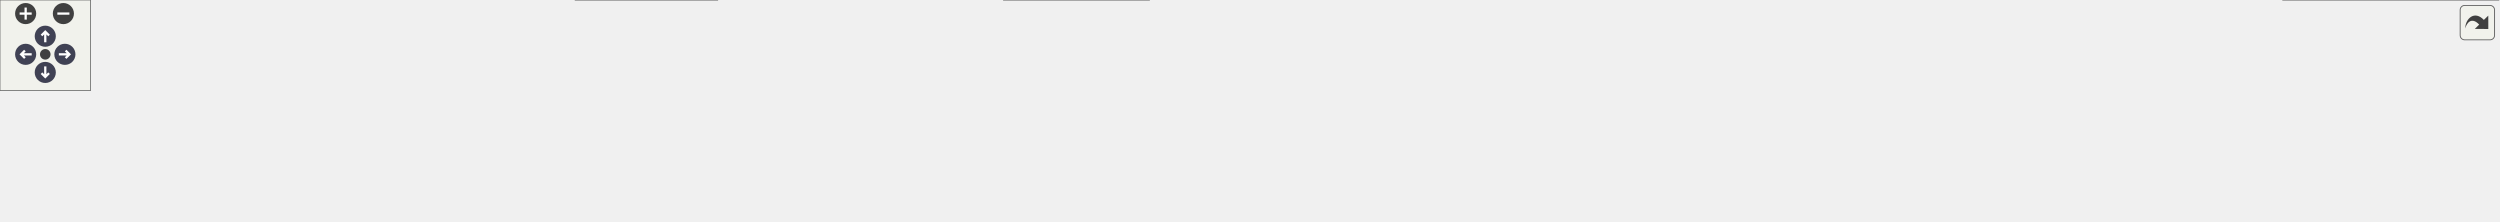
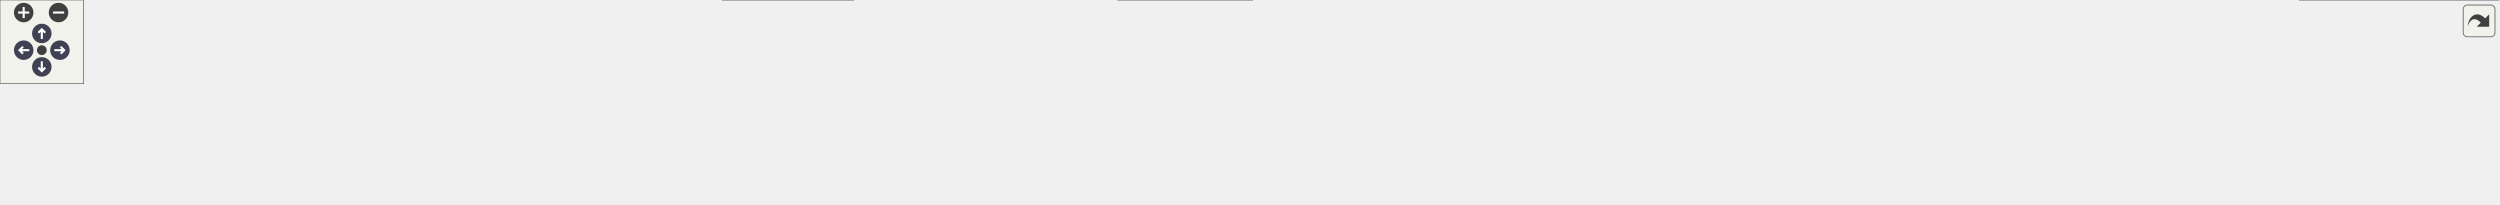
<svg xmlns="http://www.w3.org/2000/svg" xmlns:xlink="http://www.w3.org/1999/xlink" id="main" version="1.1" xml:space="preserve">
  <style type="text/css">
.node, .edge {opacity: 0.7;}
.node.selected, .edge.selected {opacity: 1;}
.edge:hover path { stroke: red; }
.edge:hover polygon { stroke: red; fill: red; }
</style>
  <defs>
    <circle id="rim" cx="0" cy="0" r="7" />
    <circle id="rim2" cx="0" cy="0" r="3.5" />
    <g id="zoomPlus">
      <use xlink:href="#rim" fill="#404040">
        <set attributeName="fill" to="#808080" begin="zoomplus.mouseover" end="zoomplus.mouseout" />
      </use>
      <path d="M-4,0h8M0,-4v8" fill="none" stroke="white" stroke-width="1.5" pointer-events="none" />
    </g>
    <g id="zoomMin">
      <use xlink:href="#rim" fill="#404040">
        <set attributeName="fill" to="#808080" begin="zoomminus.mouseover" end="zoomminus.mouseout" />
      </use>
      <path d="M-4,0h8" fill="none" stroke="white" stroke-width="1.5" pointer-events="none" />
    </g>
    <g id="arrowUp" transform="translate(30 24)">
      <use xlink:href="#rim" />
      <path pointer-events="none" fill="none" stroke="white" stroke-width="1.5" d="M0,-3.0v7 M-2.5,-0.5L0,-3.0L2.5,-0.5" />
    </g>
    <g id="arrowRight" transform="rotate(90) translate(36 -43)">
      <use xlink:href="#rim" />
      <path pointer-events="none" fill="none" stroke="white" stroke-width="1.5" d="M0,-3.0v7 M-2.5,-0.5L0,-3.0L2.5,-0.5" />
    </g>
    <g id="arrowDown" transform="rotate(180) translate(-30 -48)">
      <use xlink:href="#rim" />
      <path pointer-events="none" fill="none" stroke="white" stroke-width="1.5" d="M0,-3.0v7 M-2.5,-0.5L0,-3.0L2.5,-0.5" />
    </g>
    <g id="arrowLeft" transform="rotate(270) translate(-36 17)">
      <use xlink:href="#rim" />
      <path pointer-events="none" fill="none" stroke="white" stroke-width="1.5" d="M0,-3.0v7 M-2.5,-0.5L0,-3.0L2.5,-0.5" />
    </g>
    <g id="resetDef">
      <use xlink:href="#rim2" fill="#404040">
        <set attributeName="fill" to="#808080" begin="reset.mouseover" end="reset.mouseout" />
      </use>
    </g>
  </defs>
  <svg id="graph" class="graph">
    <g id="viewport">
      <g id="Node000001" class="node">
        <g id="a_Node000001">
          <a xlink:title=" ">
-             <polygon fill="#999999" stroke="#666666" points="829.25,-85.75 713.5,-85.75 713.5,-66.5 829.25,-66.5 829.25,-85.75" />
-             <text text-anchor="middle" x="771.38" y="-72.25" font-family="Helvetica,sans-Serif" font-size="10.00">src/Ioss_SubSystem.h</text>
+             <polygon fill="#999999" stroke="#666666" points="908.25,-85.75 792.5,-85.75 792.5,-66.5 908.25,-66.5 908.25,-85.75" />
+             <text text-anchor="middle" x="850.38" y="-72.25" font-family="Helvetica,sans-Serif" font-size="10.00">src/Ioss_SubSystem.h</text>
          </a>
        </g>
      </g>
      <g id="Node000002" class="node">
        <g id="a_Node000002">
          <a xlink:href="Ioss__Compare_8C.html" target="_top" xlink:title=" ">
            <polygon fill="white" stroke="#666666" points="106.75,-24.88 0,-24.88 0,-5.63 106.75,-5.63 106.75,-24.88" />
            <text text-anchor="middle" x="53.38" y="-11.38" font-family="Helvetica,sans-Serif" font-size="10.00">src/Ioss_Compare.C</text>
          </a>
        </g>
      </g>
      <g id="edge1_Node000001_Node000002" class="edge">
        <g id="a_edge1_Node000001_Node000002">
          <a xlink:title=" ">
-             <path fill="none" stroke="#63b8ff" d="M702.4,-73.92C582.6,-71.05 328.54,-61.53 116.38,-30.5 107.5,-29.2 98.02,-27.32 89.18,-25.35" />
-             <polygon fill="#63b8ff" stroke="#63b8ff" points="702.15,-77.44 712.23,-74.17 702.31,-70.44 702.15,-77.44" />
+             <path fill="none" stroke="#63b8ff" d="M781.39,-74.64C650.89,-72.9 359.17,-65.11 116.38,-30.5 107.38,-29.22 97.77,-27.32 88.84,-25.33" />
+             <polygon fill="#63b8ff" stroke="#63b8ff" points="780.97,-78.15 791.01,-74.77 781.05,-71.15 780.97,-78.15" />
          </a>
        </g>
      </g>
      <g id="Node000003" class="node">
        <g id="a_Node000003">
          <a xlink:href="Ioss__CopyDatabase_8C.html" target="_top" xlink:title=" ">
            <polygon fill="white" stroke="#666666" points="257.5,-24.88 125.25,-24.88 125.25,-5.63 257.5,-5.63 257.5,-24.88" />
            <text text-anchor="middle" x="191.38" y="-11.38" font-family="Helvetica,sans-Serif" font-size="10.00">src/Ioss_CopyDatabase.C</text>
          </a>
        </g>
      </g>
      <g id="edge2_Node000001_Node000003" class="edge">
        <g id="a_edge2_Node000001_Node000003">
          <a xlink:title=" ">
-             <path fill="none" stroke="#63b8ff" d="M702.34,-71.21C604.87,-65.19 421.46,-52.03 266.38,-30.5 256.27,-29.1 245.45,-27.25 235.27,-25.35" />
-             <polygon fill="#63b8ff" stroke="#63b8ff" points="702.03,-74.76 712.22,-71.88 702.46,-67.77 702.03,-74.76" />
+             <path fill="none" stroke="#63b8ff" d="M781.24,-72.34C671.66,-67.37 451.54,-55.09 266.38,-30.5 256.13,-29.14 245.16,-27.28 234.87,-25.36" />
+             <polygon fill="#63b8ff" stroke="#63b8ff" points="780.98,-75.88 791.13,-72.83 781.29,-68.88 780.98,-75.88" />
          </a>
        </g>
      </g>
      <g id="Node000004" class="node">
        <g id="a_Node000004">
-           <a xlink:href="Ioss__Utils_8C.html" target="_top" xlink:title=" ">
-             <polygon fill="white" stroke="#666666" points="363,-24.88 275.75,-24.88 275.75,-5.63 363,-5.63 363,-24.88" />
-             <text text-anchor="middle" x="319.38" y="-11.38" font-family="Helvetica,sans-Serif" font-size="10.00">src/Ioss_Utils.C</text>
+           <a xlink:href="Ioss__DatabaseIO_8C.html" target="_top" xlink:title=" ">
+             <polygon fill="white" stroke="#666666" points="395.12,-24.88 275.62,-24.88 275.62,-5.63 395.12,-5.63 395.12,-24.88" />
+             <text text-anchor="middle" x="335.38" y="-11.38" font-family="Helvetica,sans-Serif" font-size="10.00">src/Ioss_DatabaseIO.C</text>
          </a>
        </g>
      </g>
      <g id="edge3_Node000001_Node000004" class="edge">
        <g id="a_edge3_Node000001_Node000004">
          <a xlink:title=" ">
-             <path fill="none" stroke="#63b8ff" d="M702.24,-70.58C622.31,-64.59 487.01,-52.19 372.38,-30.5 365.07,-29.12 357.3,-27.26 350.02,-25.33" />
-             <polygon fill="#63b8ff" stroke="#63b8ff" points="701.92,-74.14 712.15,-71.39 702.43,-67.16 701.92,-74.14" />
+             <path fill="none" stroke="#63b8ff" d="M781.35,-70.54C693.28,-64.16 536.43,-51.02 403.38,-30.5 394.2,-29.08 384.39,-27.23 375.16,-25.33" />
+             <polygon fill="#63b8ff" stroke="#63b8ff" points="781.04,-74.1 791.26,-71.32 781.54,-67.11 781.04,-74.1" />
          </a>
        </g>
      </g>
      <g id="Node000005" class="node">
        <g id="a_Node000005">
-           <a xlink:href="Ut__ioad_8C.html" target="_top" xlink:title=" ">
-             <polygon fill="white" stroke="#666666" points="475.38,-30.5 381.38,-30.5 381.38,0 475.38,0 475.38,-30.5" />
-             <text text-anchor="start" x="389.38" y="-17" font-family="Helvetica,sans-Serif" font-size="10.00">src/adios/utest/Ut</text>
-             <text text-anchor="middle" x="428.38" y="-5.75" font-family="Helvetica,sans-Serif" font-size="10.00">_ioad.C</text>
+           <a xlink:href="Ioss__Utils_8C.html" target="_top" xlink:title=" ">
+             <polygon fill="white" stroke="#666666" points="500,-24.88 412.75,-24.88 412.75,-5.63 500,-5.63 500,-24.88" />
+             <text text-anchor="middle" x="456.38" y="-11.38" font-family="Helvetica,sans-Serif" font-size="10.00">src/Ioss_Utils.C</text>
          </a>
        </g>
      </g>
      <g id="edge4_Node000001_Node000005" class="edge">
        <g id="a_edge4_Node000001_Node000005">
          <a xlink:title=" ">
-             <path fill="none" stroke="#63b8ff" d="M702.53,-66.29C644.18,-58.36 558.44,-45.65 484.38,-30.5 481.52,-29.92 478.6,-29.28 475.66,-28.62" />
-             <polygon fill="#63b8ff" stroke="#63b8ff" points="701.72,-69.85 712.09,-67.72 702.65,-62.91 701.72,-69.85" />
+             <path fill="none" stroke="#63b8ff" d="M781.32,-68.8C712.12,-61.83 602.76,-49.08 509.38,-30.5 502.18,-29.07 494.52,-27.21 487.32,-25.31" />
+             <polygon fill="#63b8ff" stroke="#63b8ff" points="780.77,-72.36 791.07,-69.87 781.47,-65.4 780.77,-72.36" />
          </a>
        </g>
      </g>
      <g id="Node000006" class="node">
        <g id="a_Node000006">
-           <a xlink:href="Iocgns__DatabaseIO_8C.html" target="_top" xlink:title=" ">
-             <polygon fill="white" stroke="#666666" points="647.38,-24.88 493.38,-24.88 493.38,-5.63 647.38,-5.63 647.38,-24.88" />
-             <text text-anchor="middle" x="570.38" y="-11.38" font-family="Helvetica,sans-Serif" font-size="10.00">src/cgns/Iocgns_DatabaseIO.C</text>
+           <a xlink:href="Ut__ioad_8C.html" target="_top" xlink:title=" ">
+             <polygon fill="white" stroke="#666666" points="612.38,-30.5 518.38,-30.5 518.38,0 612.38,0 612.38,-30.5" />
+             <text text-anchor="start" x="526.38" y="-17" font-family="Helvetica,sans-Serif" font-size="10.00">src/adios/utest/Ut</text>
+             <text text-anchor="middle" x="565.38" y="-5.75" font-family="Helvetica,sans-Serif" font-size="10.00">_ioad.C</text>
          </a>
        </g>
      </g>
      <g id="edge5_Node000001_Node000006" class="edge">
        <g id="a_edge5_Node000001_Node000006">
          <a xlink:title=" ">
-             <path fill="none" stroke="#63b8ff" d="M730.13,-63.05C691.92,-51.85 635.92,-35.45 601.38,-25.33" />
-             <polygon fill="#63b8ff" stroke="#63b8ff" points="728.83,-66.6 739.41,-66.05 730.8,-59.88 728.83,-66.6" />
+             <path fill="none" stroke="#63b8ff" d="M788.53,-64.06C742.33,-55.55 677.72,-43.15 621.38,-30.5 618.54,-29.86 615.62,-29.19 612.69,-28.49" />
+             <polygon fill="#63b8ff" stroke="#63b8ff" points="787.8,-67.66 798.27,-66.02 789.06,-60.78 787.8,-67.66" />
          </a>
        </g>
      </g>
      <g id="Node000007" class="node">
        <g id="a_Node000007">
-           <a xlink:href="Iofaodel__DatabaseIO_8C.html" target="_top" xlink:title=" ">
-             <polygon fill="white" stroke="#666666" points="761.5,-30.5 665.25,-30.5 665.25,0 761.5,0 761.5,-30.5" />
-             <text text-anchor="start" x="673.25" y="-17" font-family="Helvetica,sans-Serif" font-size="10.00">src/faodel/Iofaodel</text>
-             <text text-anchor="middle" x="713.38" y="-5.75" font-family="Helvetica,sans-Serif" font-size="10.00">_DatabaseIO.C</text>
+           <a xlink:href="Iocgns__DatabaseIO_8C.html" target="_top" xlink:title=" ">
+             <polygon fill="white" stroke="#666666" points="784.38,-24.88 630.38,-24.88 630.38,-5.63 784.38,-5.63 784.38,-24.88" />
+             <text text-anchor="middle" x="707.38" y="-11.38" font-family="Helvetica,sans-Serif" font-size="10.00">src/cgns/Iocgns_DatabaseIO.C</text>
          </a>
        </g>
      </g>
      <g id="edge6_Node000001_Node000007" class="edge">
        <g id="a_edge6_Node000001_Node000007">
          <a xlink:title=" ">
-             <path fill="none" stroke="#63b8ff" d="M755.02,-58.52C746.41,-49.79 735.97,-39.18 727.69,-30.78" />
-             <polygon fill="#63b8ff" stroke="#63b8ff" points="752.05,-60.52 761.57,-65.18 757.04,-55.6 752.05,-60.52" />
+             <path fill="none" stroke="#63b8ff" d="M818.53,-62.01C791.36,-50.83 753.01,-35.04 729.2,-25.23" />
+             <polygon fill="#63b8ff" stroke="#63b8ff" points="816.77,-65.48 827.34,-66.05 819.43,-59.01 816.77,-65.48" />
          </a>
        </g>
      </g>
      <g id="Node000008" class="node">
        <g id="a_Node000008">
-           <a xlink:href="io__shell_8C.html" target="_top" xlink:title=" ">
-             <polygon fill="white" stroke="#666666" points="879.38,-24.88 779.38,-24.88 779.38,-5.63 879.38,-5.63 879.38,-24.88" />
-             <text text-anchor="middle" x="829.38" y="-11.38" font-family="Helvetica,sans-Serif" font-size="10.00">src/main/io_shell.C</text>
+           <a xlink:href="Iofaodel__DatabaseIO_8C.html" target="_top" xlink:title=" ">
+             <polygon fill="white" stroke="#666666" points="898.5,-30.5 802.25,-30.5 802.25,0 898.5,0 898.5,-30.5" />
+             <text text-anchor="start" x="810.25" y="-17" font-family="Helvetica,sans-Serif" font-size="10.00">src/faodel/Iofaodel</text>
+             <text text-anchor="middle" x="850.38" y="-5.75" font-family="Helvetica,sans-Serif" font-size="10.00">_DatabaseIO.C</text>
          </a>
        </g>
      </g>
      <g id="edge7_Node000001_Node000008" class="edge">
        <g id="a_edge7_Node000001_Node000008">
          <a xlink:title=" ">
-             <path fill="none" stroke="#63b8ff" d="M787.64,-58.62C798.27,-47.82 811.77,-34.12 820.48,-25.28" />
-             <polygon fill="#63b8ff" stroke="#63b8ff" points="785.71,-55.6 781.18,-65.18 790.7,-60.52 785.71,-55.6" />
+             <path fill="none" stroke="#63b8ff" d="M850.38,-55.2C850.38,-47.2 850.38,-38.15 850.38,-30.78" />
+             <polygon fill="#63b8ff" stroke="#63b8ff" points="846.88,-55.18 850.38,-65.18 853.88,-55.18 846.88,-55.18" />
          </a>
        </g>
      </g>
      <g id="Node000009" class="node">
        <g id="a_Node000009">
-           <a xlink:href="io__shell__ts_8C.html" target="_top" xlink:title=" ">
-             <polygon fill="white" stroke="#666666" points="1011.12,-24.88 897.62,-24.88 897.62,-5.63 1011.12,-5.63 1011.12,-24.88" />
-             <text text-anchor="middle" x="954.38" y="-11.38" font-family="Helvetica,sans-Serif" font-size="10.00">src/main/io_shell_ts.C</text>
+           <a xlink:href="io__shell_8C.html" target="_top" xlink:title=" ">
+             <polygon fill="white" stroke="#666666" points="1016.38,-24.88 916.38,-24.88 916.38,-5.63 1016.38,-5.63 1016.38,-24.88" />
+             <text text-anchor="middle" x="966.38" y="-11.38" font-family="Helvetica,sans-Serif" font-size="10.00">src/main/io_shell.C</text>
          </a>
        </g>
      </g>
      <g id="edge8_Node000001_Node000009" class="edge">
        <g id="a_edge8_Node000001_Node000009">
          <a xlink:title=" ">
-             <path fill="none" stroke="#63b8ff" d="M809.82,-62.76C844.59,-51.57 894.97,-35.36 926.15,-25.33" />
-             <polygon fill="#63b8ff" stroke="#63b8ff" points="809.02,-59.66 800.57,-66.05 811.16,-66.32 809.02,-59.66" />
+             <path fill="none" stroke="#63b8ff" d="M877.97,-61.12C899.89,-50 929.87,-34.78 948.67,-25.23" />
+             <polygon fill="#63b8ff" stroke="#63b8ff" points="876.58,-58.41 869.25,-66.05 879.75,-64.65 876.58,-58.41" />
          </a>
        </g>
      </g>
      <g id="Node000010" class="node">
        <g id="a_Node000010">
-           <a xlink:href="struc__to__unstruc_8C.html" target="_top" xlink:title=" ">
-             <polygon fill="white" stroke="#666666" points="1169.25,-24.88 1029.5,-24.88 1029.5,-5.63 1169.25,-5.63 1169.25,-24.88" />
-             <text text-anchor="middle" x="1099.38" y="-11.38" font-family="Helvetica,sans-Serif" font-size="10.00">src/main/struc_to_unstruc.C</text>
+           <a xlink:href="io__shell__ts_8C.html" target="_top" xlink:title=" ">
+             <polygon fill="white" stroke="#666666" points="1148.12,-24.88 1034.62,-24.88 1034.62,-5.63 1148.12,-5.63 1148.12,-24.88" />
+             <text text-anchor="middle" x="1091.38" y="-11.38" font-family="Helvetica,sans-Serif" font-size="10.00">src/main/io_shell_ts.C</text>
          </a>
        </g>
      </g>
      <g id="edge9_Node000001_Node000010" class="edge">
        <g id="a_edge9_Node000001_Node000010">
          <a xlink:title=" ">
-             <path fill="none" stroke="#63b8ff" d="M832.64,-64.16C883.05,-55.14 956.35,-42.01 1020.38,-30.5 1029.7,-28.82 1039.65,-27.03 1049.23,-25.3" />
-             <polygon fill="#63b8ff" stroke="#63b8ff" points="832.16,-60.87 822.93,-66.08 833.39,-67.77 832.16,-60.87" />
+             <path fill="none" stroke="#63b8ff" d="M898.07,-63.47C943.92,-52.27 1012.26,-35.58 1054.2,-25.33" />
+             <polygon fill="#63b8ff" stroke="#63b8ff" points="897.39,-60.28 888.5,-66.05 899.05,-67.08 897.39,-60.28" />
          </a>
        </g>
      </g>
      <g id="Node000011" class="node">
        <g id="a_Node000011">
-           <a xlink:href="Iopg__DatabaseIO_8C.html" target="_top" xlink:title=" ">
-             <polygon fill="white" stroke="#666666" points="1343.88,-24.88 1186.88,-24.88 1186.88,-5.63 1343.88,-5.63 1343.88,-24.88" />
-             <text text-anchor="middle" x="1265.38" y="-11.38" font-family="Helvetica,sans-Serif" font-size="10.00">src/pamgen/Iopg_DatabaseIO.C</text>
+           <a xlink:href="struc__to__unstruc_8C.html" target="_top" xlink:title=" ">
+             <polygon fill="white" stroke="#666666" points="1306.25,-24.88 1166.5,-24.88 1166.5,-5.63 1306.25,-5.63 1306.25,-24.88" />
+             <text text-anchor="middle" x="1236.38" y="-11.38" font-family="Helvetica,sans-Serif" font-size="10.00">src/main/struc_to_unstruc.C</text>
          </a>
        </g>
      </g>
      <g id="edge10_Node000001_Node000011" class="edge">
        <g id="a_edge10_Node000001_Node000011">
          <a xlink:title=" ">
-             <path fill="none" stroke="#63b8ff" d="M840.01,-68.72C921.03,-60.91 1059.75,-46.71 1178.38,-30.5 1189.45,-28.99 1201.28,-27.18 1212.53,-25.37" />
-             <polygon fill="#63b8ff" stroke="#63b8ff" points="840.08,-65.3 830.46,-69.74 840.75,-72.26 840.08,-65.3" />
+             <path fill="none" stroke="#63b8ff" d="M919.62,-65.75C981.91,-57.15 1075.88,-43.77 1157.38,-30.5 1167.14,-28.91 1177.57,-27.11 1187.54,-25.33" />
+             <polygon fill="#63b8ff" stroke="#63b8ff" points="919.18,-62.41 909.75,-67.24 920.13,-69.35 919.18,-62.41" />
          </a>
        </g>
      </g>
      <g id="Node000012" class="node">
        <g id="a_Node000012">
-           <a xlink:href="Utst__heartbeat_8C.html" target="_top" xlink:title=" ">
-             <polygon fill="white" stroke="#666666" points="1494.5,-24.88 1362.25,-24.88 1362.25,-5.63 1494.5,-5.63 1494.5,-24.88" />
-             <text text-anchor="middle" x="1428.38" y="-11.38" font-family="Helvetica,sans-Serif" font-size="10.00">src/utest/Utst_heartbeat.C</text>
+           <a xlink:href="Iopg__DatabaseIO_8C.html" target="_top" xlink:title=" ">
+             <polygon fill="white" stroke="#666666" points="1480.88,-24.88 1323.88,-24.88 1323.88,-5.63 1480.88,-5.63 1480.88,-24.88" />
+             <text text-anchor="middle" x="1402.38" y="-11.38" font-family="Helvetica,sans-Serif" font-size="10.00">src/pamgen/Iopg_DatabaseIO.C</text>
          </a>
        </g>
      </g>
      <g id="edge11_Node000001_Node000012" class="edge">
        <g id="a_edge11_Node000001_Node000012">
          <a xlink:title=" ">
-             <path fill="none" stroke="#63b8ff" d="M840.28,-72.33C949.48,-67.33 1168.85,-55.03 1353.38,-30.5 1363.62,-29.14 1374.59,-27.28 1384.88,-25.36" />
-             <polygon fill="#63b8ff" stroke="#63b8ff" points="840.25,-68.87 830.42,-72.81 840.57,-75.86 840.25,-68.87" />
+             <path fill="none" stroke="#63b8ff" d="M919.22,-69.96C1010.13,-62.81 1175.1,-48.7 1315.38,-30.5 1326.76,-29.02 1338.94,-27.19 1350.47,-25.33" />
+             <polygon fill="#63b8ff" stroke="#63b8ff" points="919.21,-66.53 909.51,-70.8 919.75,-73.51 919.21,-66.53" />
          </a>
        </g>
      </g>
      <g id="Node000013" class="node">
        <g id="a_Node000013">
-           <a xlink:href="Iovs__exodus__DatabaseIO_8C.html" target="_top" xlink:title=" ">
-             <polygon fill="white" stroke="#666666" points="1655.75,-30.5 1513,-30.5 1513,0 1655.75,0 1655.75,-30.5" />
-             <text text-anchor="start" x="1521" y="-17" font-family="Helvetica,sans-Serif" font-size="10.00">src/visualization/exodus</text>
-             <text text-anchor="middle" x="1584.38" y="-5.75" font-family="Helvetica,sans-Serif" font-size="10.00">/Iovs_exodus_DatabaseIO.C</text>
+           <a xlink:href="Utst__heartbeat_8C.html" target="_top" xlink:title=" ">
+             <polygon fill="white" stroke="#666666" points="1631.5,-24.88 1499.25,-24.88 1499.25,-5.63 1631.5,-5.63 1631.5,-24.88" />
+             <text text-anchor="middle" x="1565.38" y="-11.38" font-family="Helvetica,sans-Serif" font-size="10.00">src/utest/Utst_heartbeat.C</text>
          </a>
        </g>
      </g>
      <g id="edge12_Node000001_Node000013" class="edge">
        <g id="a_edge12_Node000001_Node000013">
          <a xlink:title=" ">
-             <path fill="none" stroke="#63b8ff" d="M840.42,-73.52C970.52,-69.92 1260.73,-59.15 1503.38,-30.5 1506.49,-30.13 1509.68,-29.72 1512.89,-29.28" />
-             <polygon fill="#63b8ff" stroke="#63b8ff" points="840.36,-70.05 830.46,-73.82 840.55,-77.05 840.36,-70.05" />
+             <path fill="none" stroke="#63b8ff" d="M919.38,-72.99C1036.98,-68.75 1283.58,-57.26 1490.38,-30.5 1500.76,-29.16 1511.88,-27.28 1522.29,-25.34" />
+             <polygon fill="#63b8ff" stroke="#63b8ff" points="919.28,-69.52 909.41,-73.37 919.52,-76.52 919.28,-69.52" />
+           </a>
+         </g>
+       </g>
+       <g id="Node000014" class="node">
+         <g id="a_Node000014">
+           <a xlink:href="Iovs__exodus__DatabaseIO_8C.html" target="_top" xlink:title=" ">
+             <polygon fill="white" stroke="#666666" points="1792.75,-30.5 1650,-30.5 1650,0 1792.75,0 1792.75,-30.5" />
+             <text text-anchor="start" x="1658" y="-17" font-family="Helvetica,sans-Serif" font-size="10.00">src/visualization/exodus</text>
+             <text text-anchor="middle" x="1721.38" y="-5.75" font-family="Helvetica,sans-Serif" font-size="10.00">/Iovs_exodus_DatabaseIO.C</text>
+           </a>
+         </g>
+       </g>
+       <g id="edge13_Node000001_Node000014" class="edge">
+         <g id="a_edge13_Node000001_Node000014">
+           <a xlink:title=" ">
+             <path fill="none" stroke="#63b8ff" d="M919.33,-73.96C1056.88,-71.02 1374.98,-61.23 1640.38,-30.5 1643.5,-30.14 1646.68,-29.73 1649.89,-29.3" />
+             <polygon fill="#63b8ff" stroke="#63b8ff" points="919.48,-70.47 909.56,-74.18 919.63,-77.47 919.48,-70.47" />
          </a>
        </g>
      </g>
    </g>
  </svg>
  <g id="navigator" transform="translate(0 0)" fill="#404254">
    <rect fill="#f2f5e9" fill-opacity="0.5" stroke="#606060" stroke-width=".5" x="0" y="0" width="60" height="60" />
    <use id="zoomplus" xlink:href="#zoomPlus" x="17" y="9" />
    <use id="zoomminus" xlink:href="#zoomMin" x="42" y="9" />
    <use id="reset" xlink:href="#resetDef" x="30" y="36" />
    <use id="arrowup" xlink:href="#arrowUp" x="0" y="0" />
    <use id="arrowright" xlink:href="#arrowRight" x="0" y="0" />
    <use id="arrowdown" xlink:href="#arrowDown" x="0" y="0" />
    <use id="arrowleft" xlink:href="#arrowLeft" x="0" y="0" />
  </g>
  <svg viewBox="0 0 15 15" width="100%" height="30px" preserveAspectRatio="xMaxYMin meet">
    <g id="arrow_out" transform="scale(0.3 0.3)">
      <a xlink:href="Ioss__SubSystem_8h__dep__incl_org.svg" target="_base">
        <rect id="button" ry="5" rx="5" y="6" x="6" height="38" width="38" fill="#f2f5e9" fill-opacity="0.5" stroke="#606060" stroke-width="1.0" />
        <path id="arrow" d="M 11.5,31.437 C 11.94,20.098 22.043,11.323 32.159,21.979 L 37.069,17.246 C 37.069,17.246 37.088,32 37.088,32 L 22.16,31.978 C 22.16,31.978 26.998,27.14 26.998,27.14 C 18.529,18.264 13.292,25.23 11.5,31.437 z" style="fill:#404040;" />
      </a>
    </g>
  </svg>
  <style type="text/css">

[data-mouse-over-selected='false'] { opacity: 0.7; }
[data-mouse-over-selected='true']  { opacity: 1.0; }

</style>
</svg>
